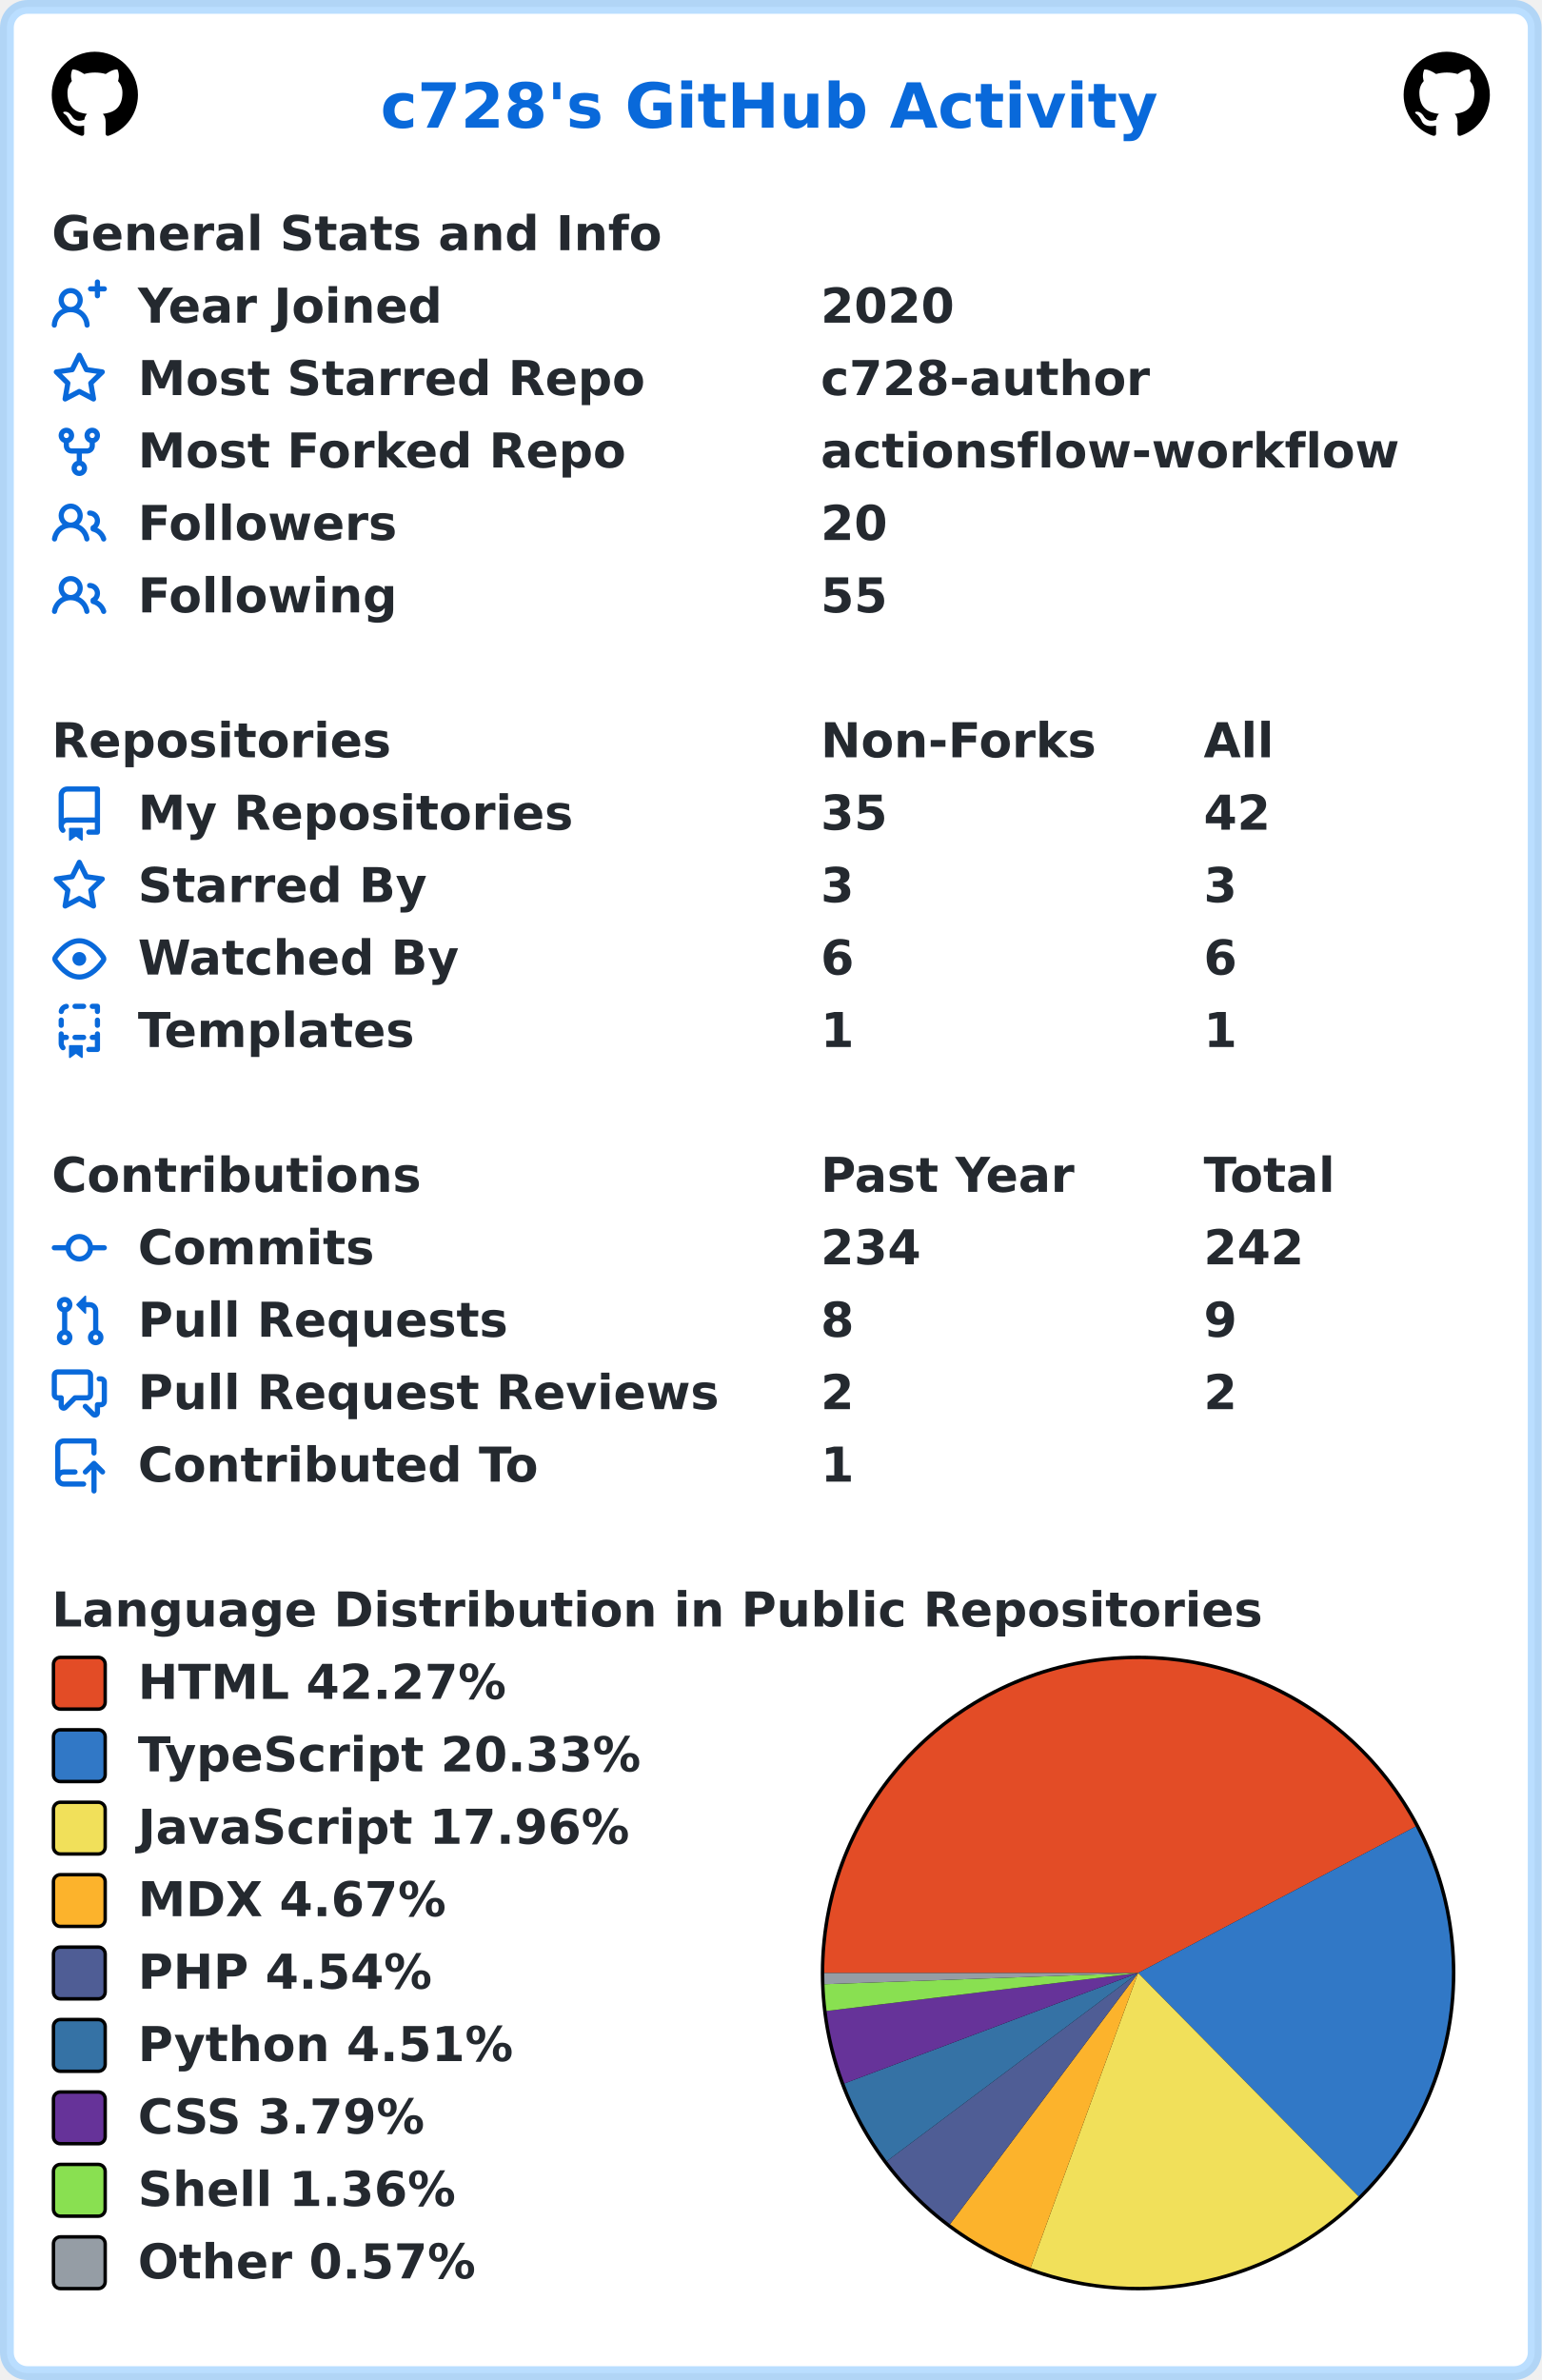
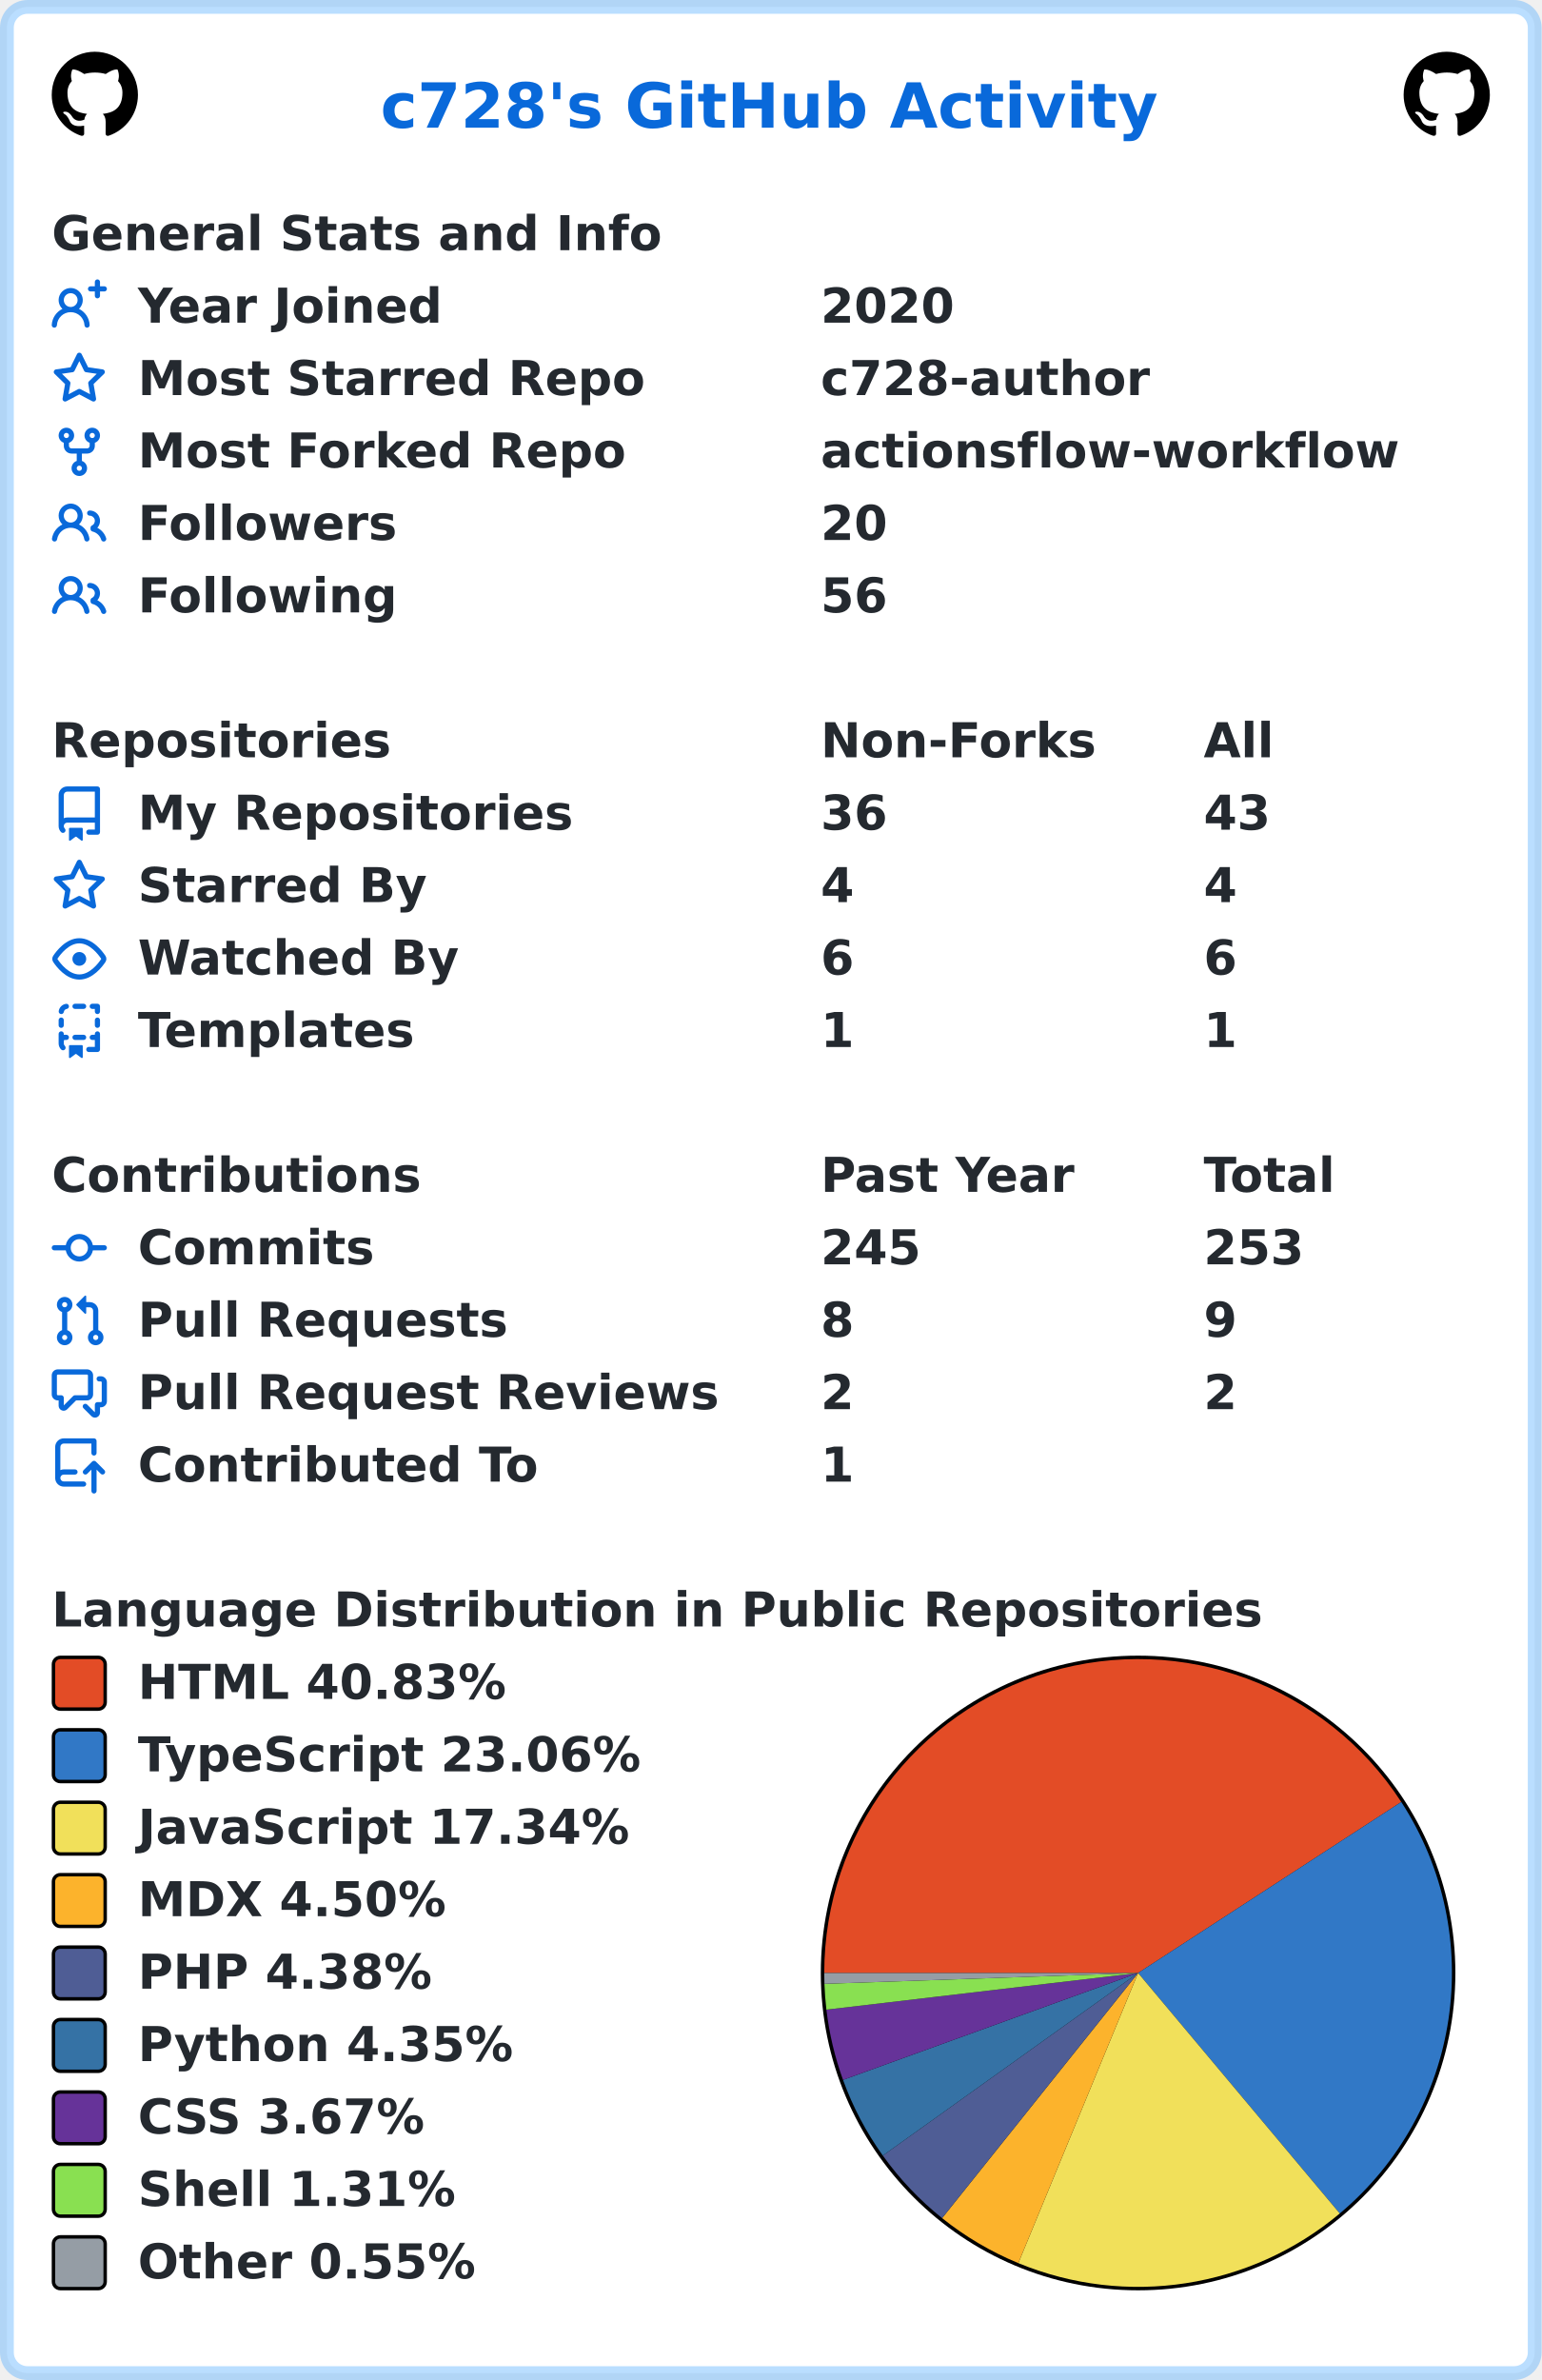
<svg xmlns="http://www.w3.org/2000/svg" width="447" height="690" viewBox="0 0 447 690" lang="en" xml:lang="en">
  <rect x="2" y="2" stroke-width="4" rx="6" width="443" height="686" stroke="rgba(84,174,255,0.4)" fill="#ffffff" />
  <g font-weight="600" font-size="110pt" font-family="Verdana,Geneva,DejaVu Sans,sans-serif" text-rendering="geometricPrecision">
    <text x="897" y="301" lengthAdjust="spacingAndGlyphs" textLength="1833" transform="scale(0.123)" fill="#0969da">c728's GitHub Activity</text>
    <svg x="15" y="15" width="25" height="25" viewBox="0 0 16 16">
      <path fill="#000000" fill-rule="evenodd" d="M8 0C3.58 0 0 3.58 0 8c0 3.54 2.29 6.53 5.47 7.59.4.07.55-.17.55-.38 0-.19-.01-.82-.01-1.49-2.01.37-2.53-.49-2.69-.94-.09-.23-.48-.94-.82-1.13-.28-.15-.68-.52-.01-.53.63-.01 1.08.58 1.23.82.72 1.21 1.87.87 2.33.66.07-.52.28-.87.51-1.07-1.78-.2-3.64-.89-3.64-3.95 0-.87.31-1.59.82-2.15-.08-.2-.36-1.02.08-2.12 0 0 .67-.21 2.2.82.64-.18 1.32-.27 2-.27.68 0 1.36.09 2 .27 1.53-1.04 2.2-.82 2.2-.82.44 1.1.16 1.92.08 2.12.51.56.82 1.27.82 2.15 0 3.07-1.87 3.75-3.65 3.95.29.25.54.73.54 1.48 0 1.07-.01 1.93-.01 2.2 0 .21.15.46.55.38A8.013 8.013 0 0016 8c0-4.42-3.58-8-8-8z" />
    </svg>
    <svg x="407" y="15" width="25" height="25" viewBox="0 0 16 16">
      <path fill="#000000" fill-rule="evenodd" d="M8 0C3.58 0 0 3.58 0 8c0 3.54 2.29 6.53 5.47 7.59.4.07.55-.17.55-.38 0-.19-.01-.82-.01-1.49-2.01.37-2.53-.49-2.69-.94-.09-.23-.48-.94-.82-1.13-.28-.15-.68-.52-.01-.53.63-.01 1.08.58 1.23.82.72 1.21 1.87.87 2.33.66.07-.52.28-.87.51-1.07-1.78-.2-3.64-.89-3.64-3.95 0-.87.31-1.59.82-2.15-.08-.2-.36-1.02.08-2.12 0 0 .67-.21 2.2.82.64-.18 1.32-.27 2-.27.68 0 1.36.09 2 .27 1.53-1.04 2.2-.82 2.2-.82.44 1.1.16 1.92.08 2.12.51.56.82 1.27.82 2.15 0 3.07-1.87 3.75-3.65 3.95.29.25.54.73.54 1.48 0 1.07-.01 1.93-.01 2.2 0 .21.15.46.55.38A8.013 8.013 0 0016 8c0-4.42-3.58-8-8-8z" />
    </svg>
    <g transform="translate(0, 60)" fill="#24292f">
      <g transform="translate(15, 0)">
        <g transform="scale(0.095)">
          <text x="0" y="132" textLength="1851" lengthAdjust="spacingAndGlyphs">General Stats and Info</text>
        </g>
      </g>
      <g transform="translate(15, 21)">
        <path fill="#0969da" fill-rule="evenodd" d="M13.25 0a.75.75 0 01.75.75V2h1.25a.75.75 0 010 1.5H14v1.25a.75.75 0 01-1.5 0V3.5h-1.25a.75.75 0 010-1.5h1.25V.75a.75.75 0 01.75-.75zM5.5 4a2 2 0 100 4 2 2 0 000-4zm2.4 4.548a3.5 3.5 0 10-4.799 0 5.527 5.527 0 00-3.1 4.66.75.75 0 101.498.085A4.01 4.01 0 015.5 9.5a4.01 4.01 0 014.001 3.793.75.75 0 101.498-.086 5.527 5.527 0 00-3.1-4.659z" />
        <g transform="scale(0.095)">
          <text lengthAdjust="spacingAndGlyphs" textLength="932" x="263" y="132">Year Joined</text>
          <text lengthAdjust="spacingAndGlyphs" textLength="420" x="2347" y="132">2020</text>
        </g>
      </g>
      <g transform="translate(15, 42)">
        <path fill="#0969da" fill-rule="evenodd" d="M8 .25a.75.75 0 01.673.418l1.882 3.815 4.21.612a.75.75 0 01.416 1.279l-3.046 2.97.719 4.192a.75.75 0 01-1.088.791L8 12.347l-3.766 1.98a.75.75 0 01-1.088-.79l.72-4.194L.818 6.374a.75.75 0 01.416-1.28l4.21-.611L7.327.668A.75.75 0 018 .25zm0 2.445L6.615 5.5a.75.75 0 01-.564.41l-3.097.45 2.24 2.184a.75.75 0 01.216.664l-.528 3.084 2.769-1.456a.75.75 0 01.698 0l2.77 1.456-.53-3.084a.75.75 0 01.216-.664l2.24-2.183-3.096-.45a.75.75 0 01-.564-.41L8 2.694v.001z" />
        <g transform="scale(0.095)">
          <text lengthAdjust="spacingAndGlyphs" textLength="1532" x="263" y="132">Most Starred Repo</text>
          <text lengthAdjust="spacingAndGlyphs" textLength="1010" x="2347" y="132">c728-author</text>
        </g>
      </g>
      <g transform="translate(15, 63)">
        <path fill="#0969da" fill-rule="evenodd" d="M5 3.25a.75.75 0 11-1.5 0 .75.75 0 011.5 0zm0 2.122a2.25 2.25 0 10-1.5 0v.878A2.25 2.25 0 005.75 8.5h1.5v2.128a2.251 2.251 0 101.5 0V8.5h1.5a2.25 2.25 0 002.25-2.25v-.878a2.25 2.25 0 10-1.5 0v.878a.75.75 0 01-.75.75h-4.5A.75.75 0 015 6.25v-.878zm3.75 7.378a.75.75 0 11-1.5 0 .75.75 0 011.5 0zm3-8.75a.75.75 0 100-1.5.75.75 0 000 1.5z" />
        <g transform="scale(0.095)">
          <text lengthAdjust="spacingAndGlyphs" textLength="1485" x="263" y="132">Most Forked Repo</text>
          <text lengthAdjust="spacingAndGlyphs" textLength="1732" x="2347" y="132">actionsflow-workflow</text>
        </g>
      </g>
      <g transform="translate(15, 84)">
        <path fill="#0969da" fill-rule="evenodd" d="M5.5 3.5a2 2 0 100 4 2 2 0 000-4zM2 5.5a3.5 3.5 0 115.898 2.549 5.507 5.507 0 013.034 4.084.75.75 0 11-1.482.235 4.001 4.001 0 00-7.9 0 .75.75 0 01-1.482-.236A5.507 5.507 0 013.102 8.05 3.49 3.49 0 012 5.5zM11 4a.75.75 0 100 1.5 1.5 1.5 0 01.666 2.844.75.75 0 00-.416.672v.352a.75.75 0 00.574.73c1.2.289 2.162 1.2 2.522 2.372a.75.75 0 101.434-.44 5.01 5.01 0 00-2.56-3.012A3 3 0 0011 4z" />
        <g transform="scale(0.095)">
          <text lengthAdjust="spacingAndGlyphs" textLength="778" x="263" y="132">Followers</text>
          <text lengthAdjust="spacingAndGlyphs" textLength="210" x="2347" y="132">20</text>
        </g>
      </g>
      <g transform="translate(15, 105)">
        <path fill="#0969da" fill-rule="evenodd" d="M5.5 3.5a2 2 0 100 4 2 2 0 000-4zM2 5.5a3.5 3.5 0 115.898 2.549 5.507 5.507 0 013.034 4.084.75.75 0 11-1.482.235 4.001 4.001 0 00-7.9 0 .75.75 0 01-1.482-.236A5.507 5.507 0 013.102 8.05 3.49 3.49 0 012 5.5zM11 4a.75.75 0 100 1.5 1.5 1.5 0 01.666 2.844.75.75 0 00-.416.672v.352a.75.75 0 00.574.73c1.2.289 2.162 1.2 2.522 2.372a.75.75 0 101.434-.44 5.01 5.01 0 00-2.56-3.012A3 3 0 0011 4z" />
        <g transform="scale(0.095)">
          <text lengthAdjust="spacingAndGlyphs" textLength="780" x="263" y="132">Following</text>
-           <text lengthAdjust="spacingAndGlyphs" textLength="210" x="2347" y="132">55</text>
+           <text lengthAdjust="spacingAndGlyphs" textLength="210" x="2347" y="132">56</text>
        </g>
      </g>
    </g>
    <g transform="translate(0, 207)" fill="#24292f">
      <g transform="translate(15, 0)">
        <g transform="scale(0.095)">
          <text x="0" y="132" textLength="1020" lengthAdjust="spacingAndGlyphs">Repositories</text>
          <text x="2347" y="132" textLength="832" lengthAdjust="spacingAndGlyphs">Non-Forks</text>
          <text x="3516" y="132" textLength="206" lengthAdjust="spacingAndGlyphs">All</text>
        </g>
      </g>
      <g transform="translate(15, 21)">
        <path fill="#0969da" fill-rule="evenodd" d="M2 2.5A2.5 2.5 0 014.5 0h8.75a.75.75 0 01.75.75v12.5a.75.75 0 01-.75.75h-2.5a.75.75 0 110-1.5h1.75v-2h-8a1 1 0 00-.714 1.7.75.75 0 01-1.072 1.05A2.495 2.495 0 012 11.5v-9zm10.5-1V9h-8c-.356 0-.694.074-1 .208V2.5a1 1 0 011-1h8zM5 12.25v3.25a.25.25 0 00.4.2l1.45-1.087a.25.25 0 01.3 0L8.6 15.7a.25.25 0 00.4-.2v-3.25a.25.25 0 00-.25-.25h-3.5a.25.25 0 00-.25.25z" />
        <g transform="scale(0.095)">
          <text lengthAdjust="spacingAndGlyphs" textLength="1312" x="263" y="132">My Repositories</text>
-           <text lengthAdjust="spacingAndGlyphs" textLength="210" x="2347" y="132">35</text>
-           <text lengthAdjust="spacingAndGlyphs" textLength="210" x="3516" y="132">42</text>
+           <text lengthAdjust="spacingAndGlyphs" textLength="210" x="2347" y="132">36</text>
+           <text lengthAdjust="spacingAndGlyphs" textLength="210" x="3516" y="132">43</text>
        </g>
      </g>
      <g transform="translate(15, 42)">
        <path fill="#0969da" fill-rule="evenodd" d="M8 .25a.75.75 0 01.673.418l1.882 3.815 4.21.612a.75.75 0 01.416 1.279l-3.046 2.97.719 4.192a.75.75 0 01-1.088.791L8 12.347l-3.766 1.98a.75.75 0 01-1.088-.79l.72-4.194L.818 6.374a.75.75 0 01.416-1.28l4.21-.611L7.327.668A.75.75 0 018 .25zm0 2.445L6.615 5.5a.75.75 0 01-.564.41l-3.097.45 2.24 2.184a.75.75 0 01.216.664l-.528 3.084 2.769-1.456a.75.75 0 01.698 0l2.77 1.456-.53-3.084a.75.75 0 01.216-.664l2.24-2.183-3.096-.45a.75.75 0 01-.564-.41L8 2.694v.001z" />
        <g transform="scale(0.095)">
          <text lengthAdjust="spacingAndGlyphs" textLength="874" x="263" y="132">Starred By</text>
-           <text lengthAdjust="spacingAndGlyphs" textLength="105" x="2347" y="132">3</text>
-           <text lengthAdjust="spacingAndGlyphs" textLength="105" x="3516" y="132">3</text>
+           <text lengthAdjust="spacingAndGlyphs" textLength="105" x="2347" y="132">4</text>
+           <text lengthAdjust="spacingAndGlyphs" textLength="105" x="3516" y="132">4</text>
        </g>
      </g>
      <g transform="translate(15, 63)">
        <path fill="#0969da" fill-rule="evenodd" d="M1.679 7.932c.412-.621 1.242-1.75 2.366-2.717C5.175 4.242 6.527 3.5 8 3.5c1.473 0 2.824.742 3.955 1.715 1.124.967 1.954 2.096 2.366 2.717a.119.119 0 010 .136c-.412.621-1.242 1.75-2.366 2.717C10.825 11.758 9.473 12.5 8 12.5c-1.473 0-2.824-.742-3.955-1.715C2.92 9.818 2.09 8.69 1.679 8.068a.119.119 0 010-.136zM8 2c-1.981 0-3.67.992-4.933 2.078C1.797 5.169.88 6.423.43 7.1a1.619 1.619 0 000 1.798c.45.678 1.367 1.932 2.637 3.024C4.329 13.008 6.019 14 8 14c1.981 0 3.67-.992 4.933-2.078 1.27-1.091 2.187-2.345 2.637-3.023a1.619 1.619 0 000-1.798c-.45-.678-1.367-1.932-2.637-3.023C11.671 2.992 9.981 2 8 2zm0 8a2 2 0 100-4 2 2 0 000 4z" />
        <g transform="scale(0.095)">
          <text lengthAdjust="spacingAndGlyphs" textLength="993" x="263" y="132">Watched By</text>
          <text lengthAdjust="spacingAndGlyphs" textLength="105" x="2347" y="132">6</text>
          <text lengthAdjust="spacingAndGlyphs" textLength="105" x="3516" y="132">6</text>
        </g>
      </g>
      <g transform="translate(15, 84)">
        <path fill="#0969da" fill-rule="evenodd" d="M6 .75A.75.75 0 016.75 0h2.5a.75.75 0 010 1.5h-2.5A.75.75 0 016 .75zm5 0a.75.75 0 01.75-.75h1.5a.75.75 0 01.75.75v1.5a.75.75 0 01-1.5 0V1.5h-.75A.75.75 0 0111 .75zM4.992.662a.75.75 0 01-.636.848c-.436.063-.783.41-.846.846a.75.75 0 01-1.485-.212A2.501 2.501 0 014.144.025a.75.75 0 01.848.637zM2.75 4a.75.75 0 01.75.75v1.5a.75.75 0 01-1.5 0v-1.5A.75.75 0 012.75 4zm10.5 0a.75.75 0 01.75.75v1.5a.75.75 0 01-1.5 0v-1.5a.75.75 0 01.75-.75zM2.75 8a.75.75 0 01.75.75v.268A1.72 1.72 0 013.75 9h.5a.75.75 0 010 1.5h-.5a.25.25 0 00-.25.25v.75c0 .28.114.532.3.714a.75.75 0 01-1.05 1.072A2.495 2.495 0 012 11.5V8.75A.75.75 0 012.75 8zm10.5 0a.75.75 0 01.75.75v4.5a.75.75 0 01-.75.75h-2.5a.75.75 0 010-1.5h1.75v-2h-.75a.75.75 0 010-1.5h.75v-.25a.75.75 0 01.75-.75zM6 9.75A.75.75 0 016.75 9h2.5a.75.75 0 010 1.5h-2.5A.75.75 0 016 9.75zm-1 2.5v3.25a.25.25 0 00.4.2l1.45-1.087a.25.25 0 01.3 0L8.6 15.7a.25.25 0 00.4-.2v-3.25a.25.25 0 00-.25-.25h-3.5a.25.25 0 00-.25.25z" />
        <g transform="scale(0.095)">
          <text lengthAdjust="spacingAndGlyphs" textLength="868" x="263" y="132">Templates</text>
          <text lengthAdjust="spacingAndGlyphs" textLength="105" x="2347" y="132">1</text>
          <text lengthAdjust="spacingAndGlyphs" textLength="105" x="3516" y="132">1</text>
        </g>
      </g>
    </g>
    <g transform="translate(0, 333)" fill="#24292f">
      <g transform="translate(15, 0)">
        <g transform="scale(0.095)">
          <text x="0" y="132" textLength="1112" lengthAdjust="spacingAndGlyphs">Contributions</text>
          <text x="2347" y="132" textLength="774" lengthAdjust="spacingAndGlyphs">Past Year</text>
          <text x="3516" y="132" textLength="414" lengthAdjust="spacingAndGlyphs">Total</text>
        </g>
      </g>
      <g transform="translate(15, 21)">
        <path fill="#0969da" fill-rule="evenodd" d="M10.5 7.75a2.5 2.5 0 11-5 0 2.5 2.5 0 015 0zm1.43.75a4.002 4.002 0 01-7.86 0H.75a.75.75 0 110-1.5h3.32a4.001 4.001 0 017.86 0h3.32a.75.75 0 110 1.5h-3.32z" />
        <g transform="scale(0.095)">
          <text lengthAdjust="spacingAndGlyphs" textLength="734" x="263" y="132">Commits</text>
-           <text lengthAdjust="spacingAndGlyphs" textLength="315" x="2347" y="132">234</text>
-           <text lengthAdjust="spacingAndGlyphs" textLength="315" x="3516" y="132">242</text>
+           <text lengthAdjust="spacingAndGlyphs" textLength="315" x="2347" y="132">245</text>
+           <text lengthAdjust="spacingAndGlyphs" textLength="315" x="3516" y="132">253</text>
        </g>
      </g>
      <g transform="translate(15, 42)">
        <path fill="#0969da" fill-rule="evenodd" d="M7.177 3.073L9.573.677A.25.25 0 0110 .854v4.792a.25.25 0 01-.427.177L7.177 3.427a.25.25 0 010-.354zM3.75 2.5a.75.75 0 100 1.5.75.75 0 000-1.5zm-2.25.75a2.25 2.25 0 113 2.122v5.256a2.251 2.251 0 11-1.5 0V5.372A2.25 2.25 0 011.5 3.25zM11 2.5h-1V4h1a1 1 0 011 1v5.628a2.251 2.251 0 101.5 0V5A2.5 2.5 0 0011 2.5zm1 10.25a.75.75 0 111.5 0 .75.75 0 01-1.5 0zM3.75 12a.75.75 0 100 1.5.75.75 0 000-1.5z" />
        <g transform="scale(0.095)">
          <text lengthAdjust="spacingAndGlyphs" textLength="1113" x="263" y="132">Pull Requests</text>
          <text lengthAdjust="spacingAndGlyphs" textLength="105" x="2347" y="132">8</text>
          <text lengthAdjust="spacingAndGlyphs" textLength="105" x="3516" y="132">9</text>
        </g>
      </g>
      <g transform="translate(15, 63)">
        <path fill="#0969da" fill-rule="evenodd" d="M1.5 2.75a.25.25 0 01.25-.25h8.5a.25.25 0 01.25.25v5.5a.25.25 0 01-.25.25h-3.5a.75.75 0 00-.53.22L3.5 11.44V9.25a.75.75 0 00-.75-.75h-1a.25.25 0 01-.25-.25v-5.5zM1.75 1A1.75 1.75 0 000 2.75v5.5C0 9.216.784 10 1.75 10H2v1.543a1.457 1.457 0 002.487 1.03L7.061 10h3.189A1.75 1.75 0 0012 8.25v-5.5A1.75 1.75 0 0010.25 1h-8.5zM14.5 4.75a.25.25 0 00-.25-.25h-.5a.75.75 0 110-1.5h.5c.966 0 1.75.784 1.75 1.75v5.5A1.75 1.75 0 0114.25 12H14v1.543a1.457 1.457 0 01-2.487 1.03L9.22 12.28a.75.75 0 111.06-1.06l2.22 2.22v-2.19a.75.75 0 01.75-.75h1a.25.25 0 00.25-.25v-5.5z" />
        <g transform="scale(0.095)">
          <text lengthAdjust="spacingAndGlyphs" textLength="1762" x="263" y="132">Pull Request Reviews</text>
          <text lengthAdjust="spacingAndGlyphs" textLength="105" x="2347" y="132">2</text>
          <text lengthAdjust="spacingAndGlyphs" textLength="105" x="3516" y="132">2</text>
        </g>
      </g>
      <g transform="translate(15, 84)">
        <path fill="#0969da" fill-rule="evenodd" d="M1 2.5A2.5 2.5 0 013.5 0h8.75a.75.75 0 01.75.75v3.5a.75.75 0 01-1.5 0V1.5h-8a1 1 0 00-1 1v6.708A2.492 2.492 0 013.5 9h3.25a.75.75 0 010 1.5H3.5a1 1 0 100 2h5.75a.75.75 0 010 1.5H3.5A2.5 2.5 0 011 11.5v-9zm13.23 7.79a.75.75 0 001.06-1.06l-2.505-2.505a.75.75 0 00-1.06 0L9.22 9.229a.75.75 0 001.06 1.061l1.225-1.224v6.184a.75.75 0 001.5 0V9.066l1.224 1.224z" />
        <g transform="scale(0.095)">
          <text lengthAdjust="spacingAndGlyphs" textLength="1234" x="263" y="132">Contributed To</text>
          <text lengthAdjust="spacingAndGlyphs" textLength="105" x="2347" y="132">1</text>
        </g>
      </g>
    </g>
    <g transform="translate(0, 459)" fill="#24292f">
      <g transform="translate(15, 0)">
        <g transform="scale(0.095)">
          <text x="0" y="132" textLength="3652" lengthAdjust="spacingAndGlyphs">Language Distribution in Public Repositories</text>
        </g>
      </g>
      <g transform="translate(238, 21)">
        <circle cx="92" cy="92" r="92" fill="#000000" />
      </g>
      <g transform="translate(239, 22)">
-         <path fill-rule="evenodd" fill="#e34c26" d="M 0.0,91 A 91 91 0 0 1 171.485 48.536 L 91,91 Z" />
-         <path fill-rule="evenodd" fill="#3178c6" d="M 171.485,48.536 A 91 91 0 0 1 154.917 155.774 L 91,91 Z" />
-         <path fill-rule="evenodd" fill="#f1e05a" d="M 154.917,155.774 A 91 91 0 0 1 59.825 176.493 L 91,91 Z" />
-         <path fill-rule="evenodd" fill="#fcb32c" d="M 59.825,176.493 A 91 91 0 0 1 36.452 163.839 L 91,91 Z" />
-         <path fill-rule="evenodd" fill="#4F5D95" d="M 36.452,163.839 A 91 91 0 0 1 18.157 145.542 L 91,91 Z" />
-         <path fill-rule="evenodd" fill="#3572A5" d="M 18.157,145.542 A 91 91 0 0 1 5.821 123.025 L 91,91 Z" />
-         <path fill-rule="evenodd" fill="#663399" d="M 5.821,123.025 A 91 91 0 0 1 0.669 102.011 L 91,91 Z" />
-         <path fill-rule="evenodd" fill="#89e051" d="M 0.669,102.011 A 91 91 0 0 1 0.058 94.253 L 91,91 Z" />
-         <path fill-rule="evenodd" fill="#959da5" d="M 0.058,94.253 A 91 91 0 0 1 0.0 91 L 91,91 Z" />
+         <path fill-rule="evenodd" fill="#e34c26" d="M 0.0,91 A 91 91 0 0 1 167.309 41.423 L 91,91 Z" />
+         <path fill-rule="evenodd" fill="#3178c6" d="M 167.309,41.423 A 91 91 0 0 1 149.479 160.723 L 91,91 Z" />
+         <path fill-rule="evenodd" fill="#f1e05a" d="M 149.479,160.723 A 91 91 0 0 1 56.275 175.114 L 91,91 Z" />
+         <path fill-rule="evenodd" fill="#fcb32c" d="M 56.275,175.114 A 91 91 0 0 1 34.169 162.072 L 91,91 Z" />
+         <path fill-rule="evenodd" fill="#4F5D95" d="M 34.169,162.072 A 91 91 0 0 1 16.981 143.936 L 91,91 Z" />
+         <path fill-rule="evenodd" fill="#3572A5" d="M 16.981,143.936 A 91 91 0 0 1 5.44 121.992 L 91,91 Z" />
+         <path fill-rule="evenodd" fill="#663399" d="M 5.44,121.992 A 91 91 0 0 1 0.623 101.632 L 91,91 Z" />
+         <path fill-rule="evenodd" fill="#89e051" d="M 0.623,101.632 A 91 91 0 0 1 0.054 94.14 L 91,91 Z" />
+         <path fill-rule="evenodd" fill="#959da5" d="M 0.054,94.14 A 91 91 0 0 1 0.0 91 L 91,91 Z" />
      </g>
      <g transform="translate(15, 21)">
        <rect x="0.5" y="0.5" rx="2" width="15" height="15" fill="#e34c26" stroke-width="1" stroke="#000000" />
-         <text transform="scale(0.095)" x="263" y="132" textLength="1142" lengthAdjust="spacingAndGlyphs">HTML 42.27%</text>
+         <text transform="scale(0.095)" x="263" y="132" textLength="1142" lengthAdjust="spacingAndGlyphs">HTML 40.83%</text>
      </g>
      <g transform="translate(15, 42)">
        <rect x="0.5" y="0.5" rx="2" width="15" height="15" fill="#3178c6" stroke-width="1" stroke="#000000" />
-         <text transform="scale(0.095)" x="263" y="132" textLength="1568" lengthAdjust="spacingAndGlyphs">TypeScript 20.33%</text>
+         <text transform="scale(0.095)" x="263" y="132" textLength="1568" lengthAdjust="spacingAndGlyphs">TypeScript 23.06%</text>
      </g>
      <g transform="translate(15, 63)">
        <rect x="0.5" y="0.5" rx="2" width="15" height="15" fill="#f1e05a" stroke-width="1" stroke="#000000" />
-         <text transform="scale(0.095)" x="263" y="132" textLength="1516" lengthAdjust="spacingAndGlyphs">JavaScript 17.96%</text>
+         <text transform="scale(0.095)" x="263" y="132" textLength="1516" lengthAdjust="spacingAndGlyphs">JavaScript 17.34%</text>
      </g>
      <g transform="translate(15, 84)">
        <rect x="0.5" y="0.5" rx="2" width="15" height="15" fill="#fcb32c" stroke-width="1" stroke="#000000" />
-         <text transform="scale(0.095)" x="263" y="132" textLength="960" lengthAdjust="spacingAndGlyphs">MDX 4.67%</text>
+         <text transform="scale(0.095)" x="263" y="132" textLength="960" lengthAdjust="spacingAndGlyphs">MDX 4.50%</text>
      </g>
      <g transform="translate(15, 105)">
        <rect x="0.5" y="0.5" rx="2" width="15" height="15" fill="#4F5D95" stroke-width="1" stroke="#000000" />
-         <text transform="scale(0.095)" x="263" y="132" textLength="900" lengthAdjust="spacingAndGlyphs">PHP 4.54%</text>
+         <text transform="scale(0.095)" x="263" y="132" textLength="900" lengthAdjust="spacingAndGlyphs">PHP 4.38%</text>
      </g>
      <g transform="translate(15, 126)">
        <rect x="0.5" y="0.5" rx="2" width="15" height="15" fill="#3572A5" stroke-width="1" stroke="#000000" />
-         <text transform="scale(0.095)" x="263" y="132" textLength="1149" lengthAdjust="spacingAndGlyphs">Python 4.51%</text>
+         <text transform="scale(0.095)" x="263" y="132" textLength="1149" lengthAdjust="spacingAndGlyphs">Python 4.35%</text>
      </g>
      <g transform="translate(15, 147)">
        <rect x="0.5" y="0.5" rx="2" width="15" height="15" fill="#663399" stroke-width="1" stroke="#000000" />
-         <text transform="scale(0.095)" x="263" y="132" textLength="903" lengthAdjust="spacingAndGlyphs">CSS 3.79%</text>
+         <text transform="scale(0.095)" x="263" y="132" textLength="903" lengthAdjust="spacingAndGlyphs">CSS 3.67%</text>
      </g>
      <g transform="translate(15, 168)">
        <rect x="0.5" y="0.5" rx="2" width="15" height="15" fill="#89e051" stroke-width="1" stroke="#000000" />
-         <text transform="scale(0.095)" x="263" y="132" textLength="982" lengthAdjust="spacingAndGlyphs">Shell 1.36%</text>
+         <text transform="scale(0.095)" x="263" y="132" textLength="982" lengthAdjust="spacingAndGlyphs">Shell 1.31%</text>
      </g>
      <g transform="translate(15, 189)">
        <rect x="0.5" y="0.5" rx="2" width="15" height="15" fill="#959da5" stroke-width="1" stroke="#000000" />
-         <text transform="scale(0.095)" x="263" y="132" textLength="1047" lengthAdjust="spacingAndGlyphs">Other 0.57%</text>
+         <text transform="scale(0.095)" x="263" y="132" textLength="1047" lengthAdjust="spacingAndGlyphs">Other 0.55%</text>
      </g>
    </g>
  </g>
</svg>
